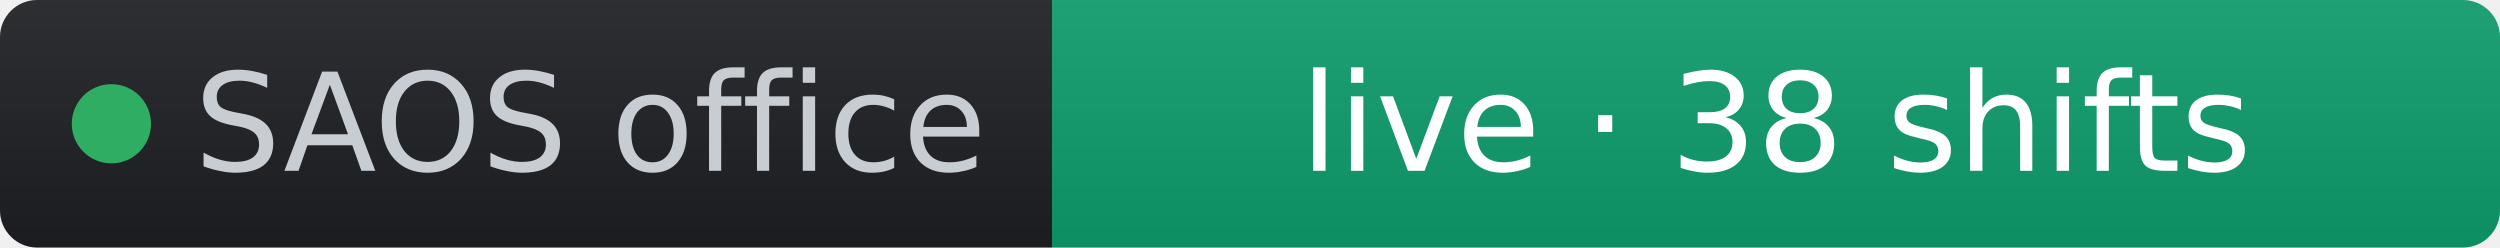
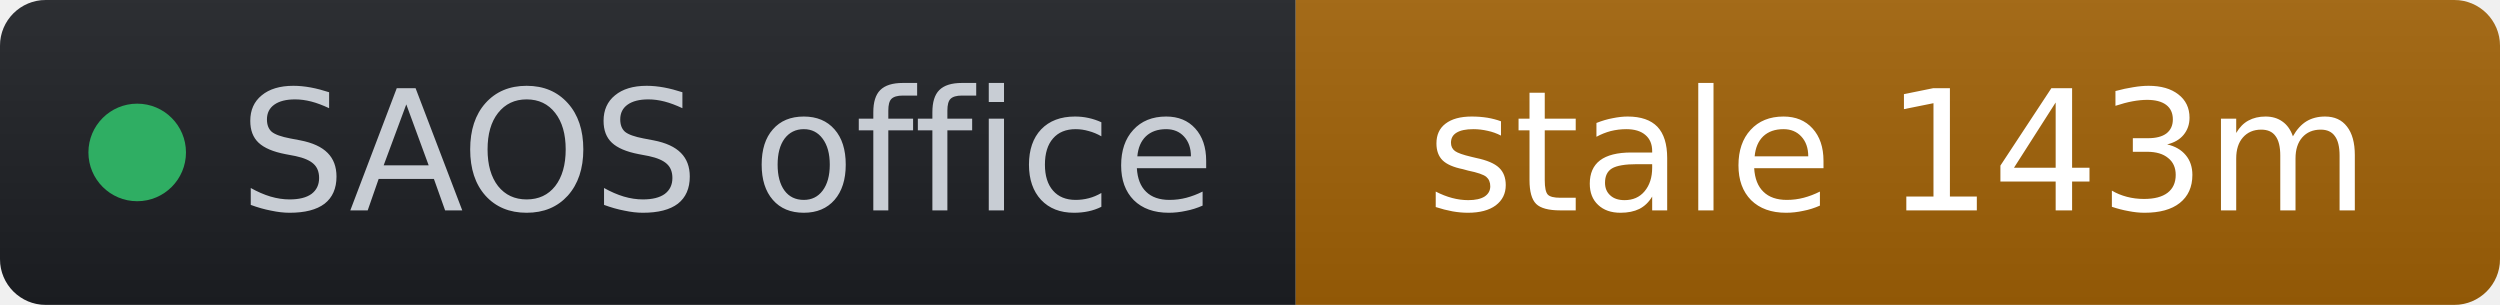
- <svg xmlns="http://www.w3.org/2000/svg" width="202" height="20" role="img" aria-label="SAOS office: live · 38 shifts" viewBox="0 0 202 20" font-family="Verdana,Geneva,DejaVu Sans,sans-serif">
+ <svg xmlns="http://www.w3.org/2000/svg" width="164" height="20" role="img" aria-label="SAOS office: stale 143m" viewBox="0 0 164 20" font-family="Verdana,Geneva,DejaVu Sans,sans-serif">
  <linearGradient id="s" x2="0" y2="100%">
    <stop offset="0" stop-color="#bbb" stop-opacity=".1" />
    <stop offset="1" stop-opacity=".1" />
  </linearGradient>
  <clipPath id="r">
-     <rect width="202" height="20" rx="3" fill="#fff" />
+     <rect width="164" height="20" rx="3" fill="#fff" />
  </clipPath>
  <g clip-path="url(#r)">
    <rect width="85" height="20" fill="#1d1f24" />
-     <rect x="85" width="117" height="20" fill="#0d9d6d" />
-     <rect width="202" height="20" fill="url(#s)" />
+     <rect x="85" width="79" height="20" fill="#a16207" />
+     <rect width="164" height="20" fill="url(#s)" />
  </g>
  <g fill="#fff" text-anchor="middle" font-size="11">
    <circle cx="9" cy="10" r="3.2" fill="#2fae63" />
    <text x="15.7" y="13.8" fill="#c8cdd4" text-anchor="start">SAOS office</text>
-     <text x="143.5" y="13.8" fill="#ffffff">live · 38 shifts</text>
+     <text x="124.5" y="13.8" fill="#ffffff">stale 143m</text>
  </g>
</svg>
